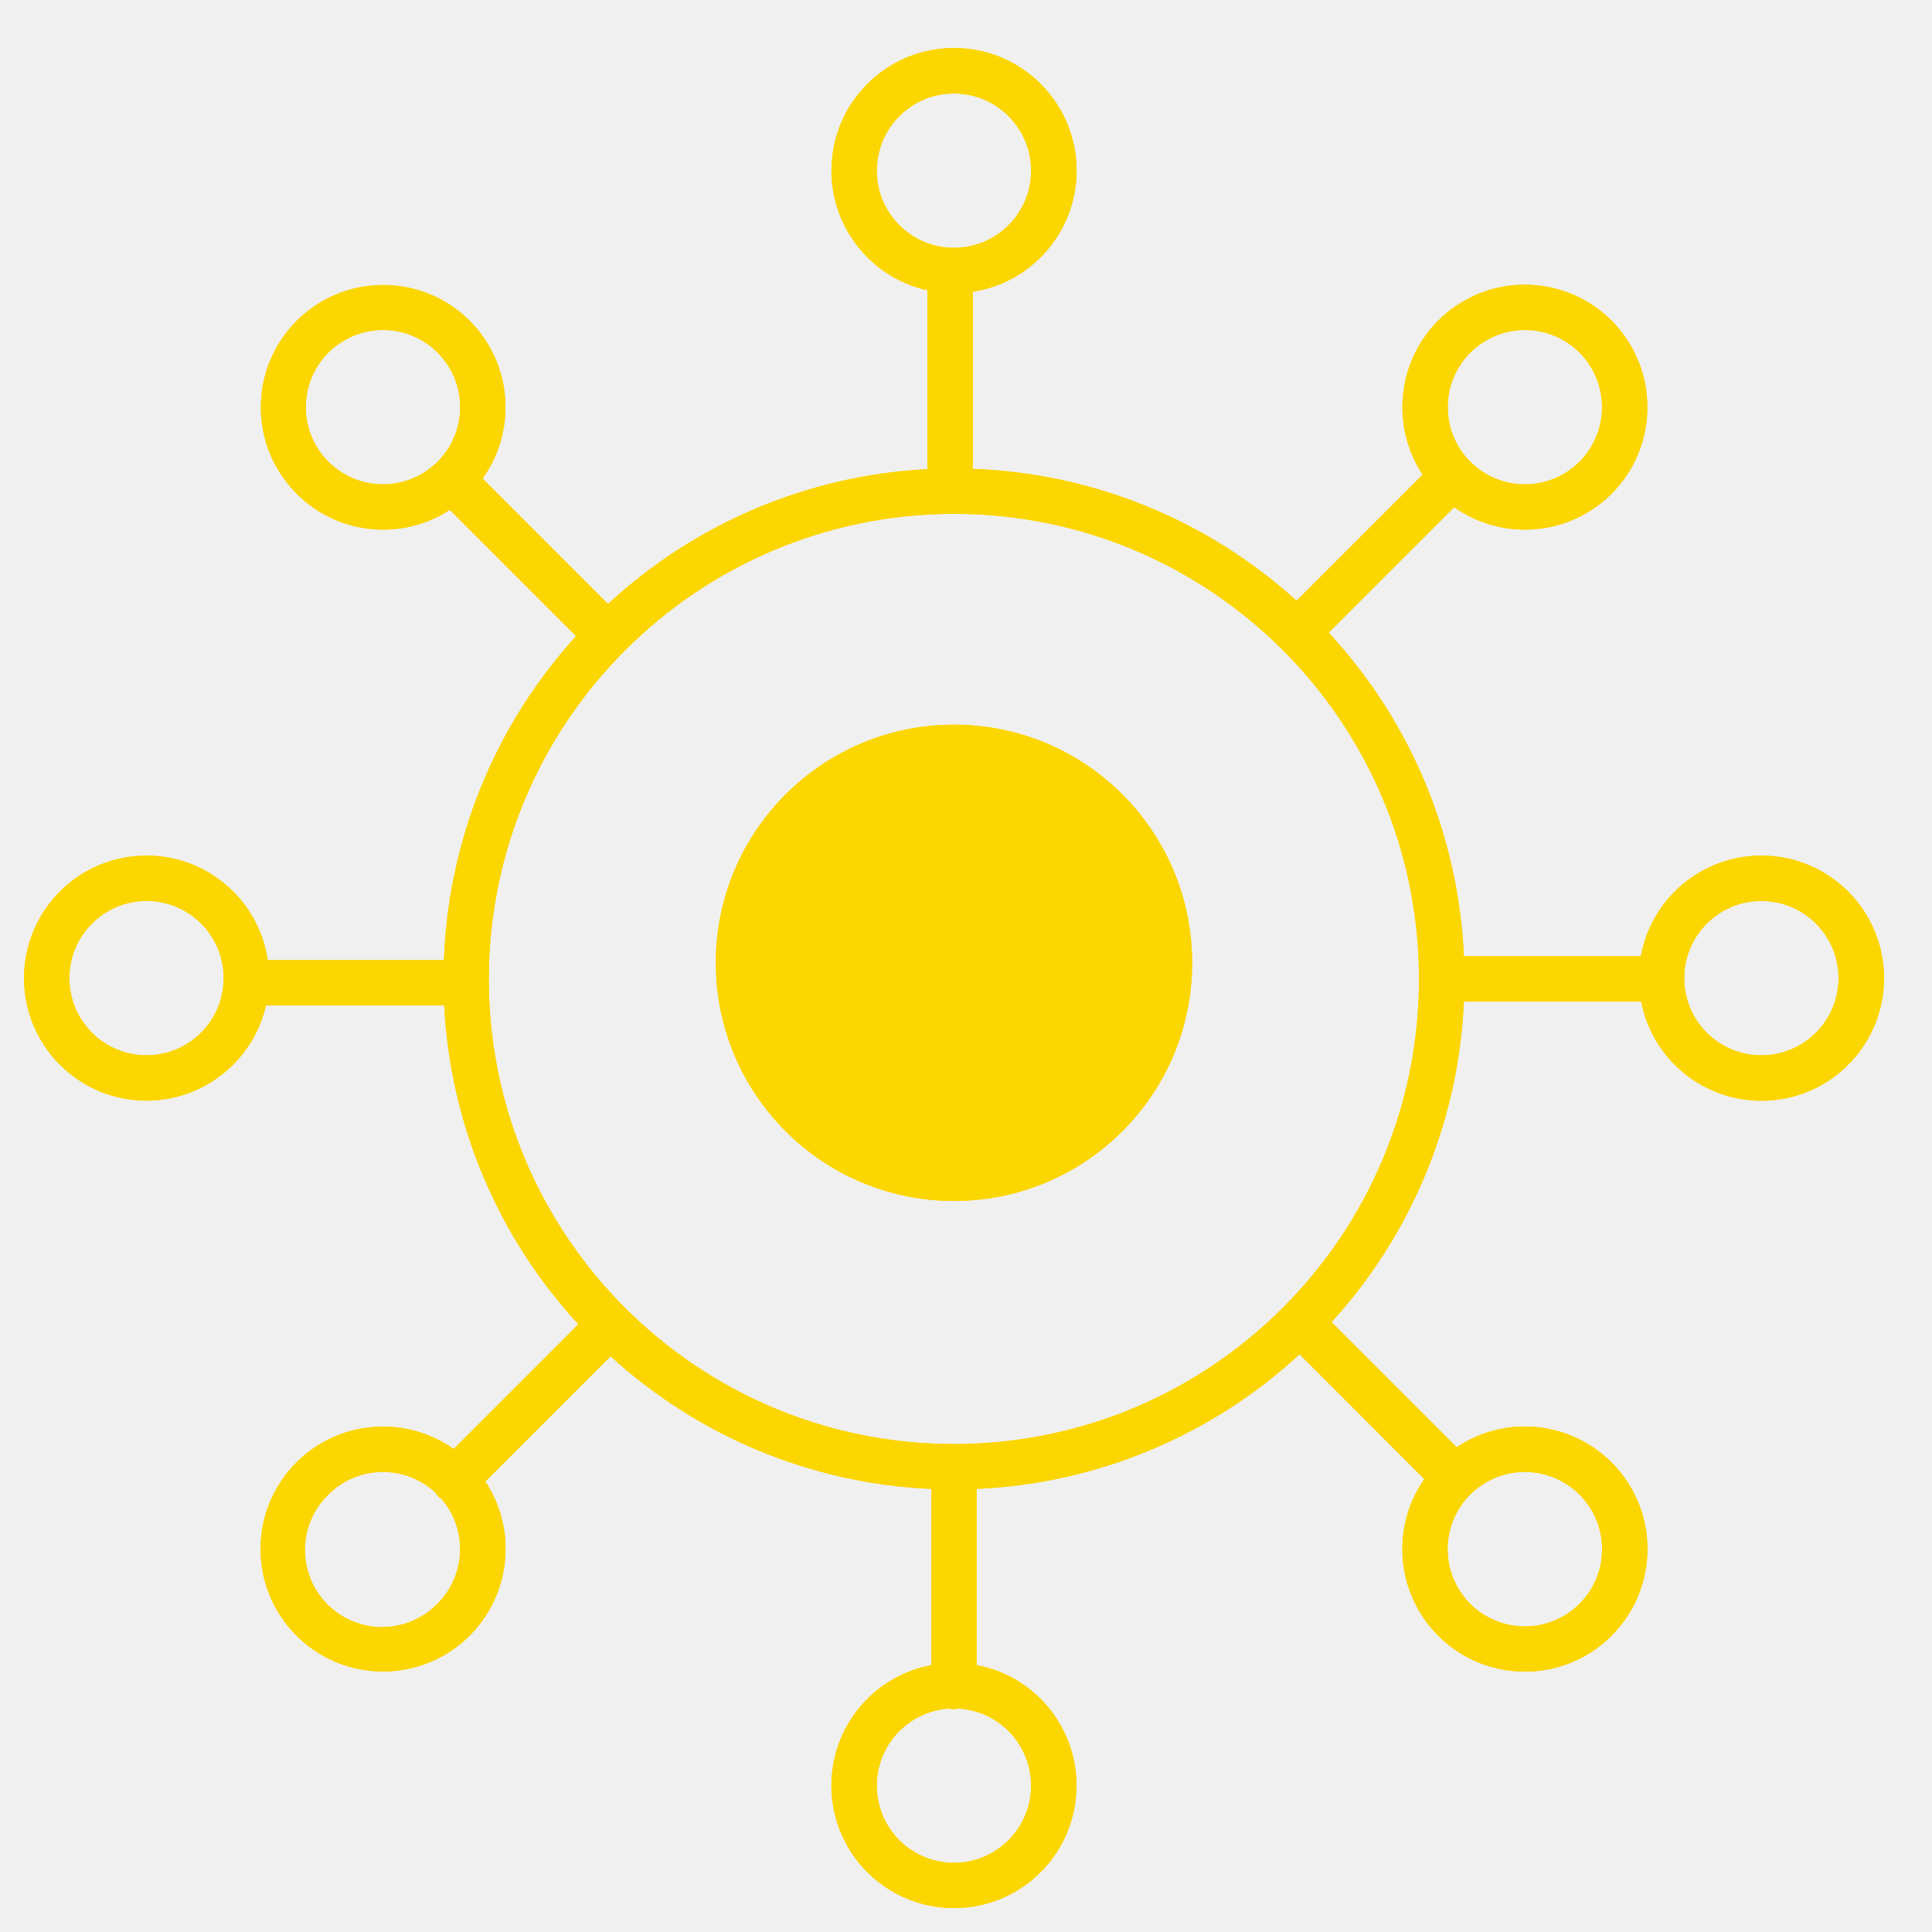
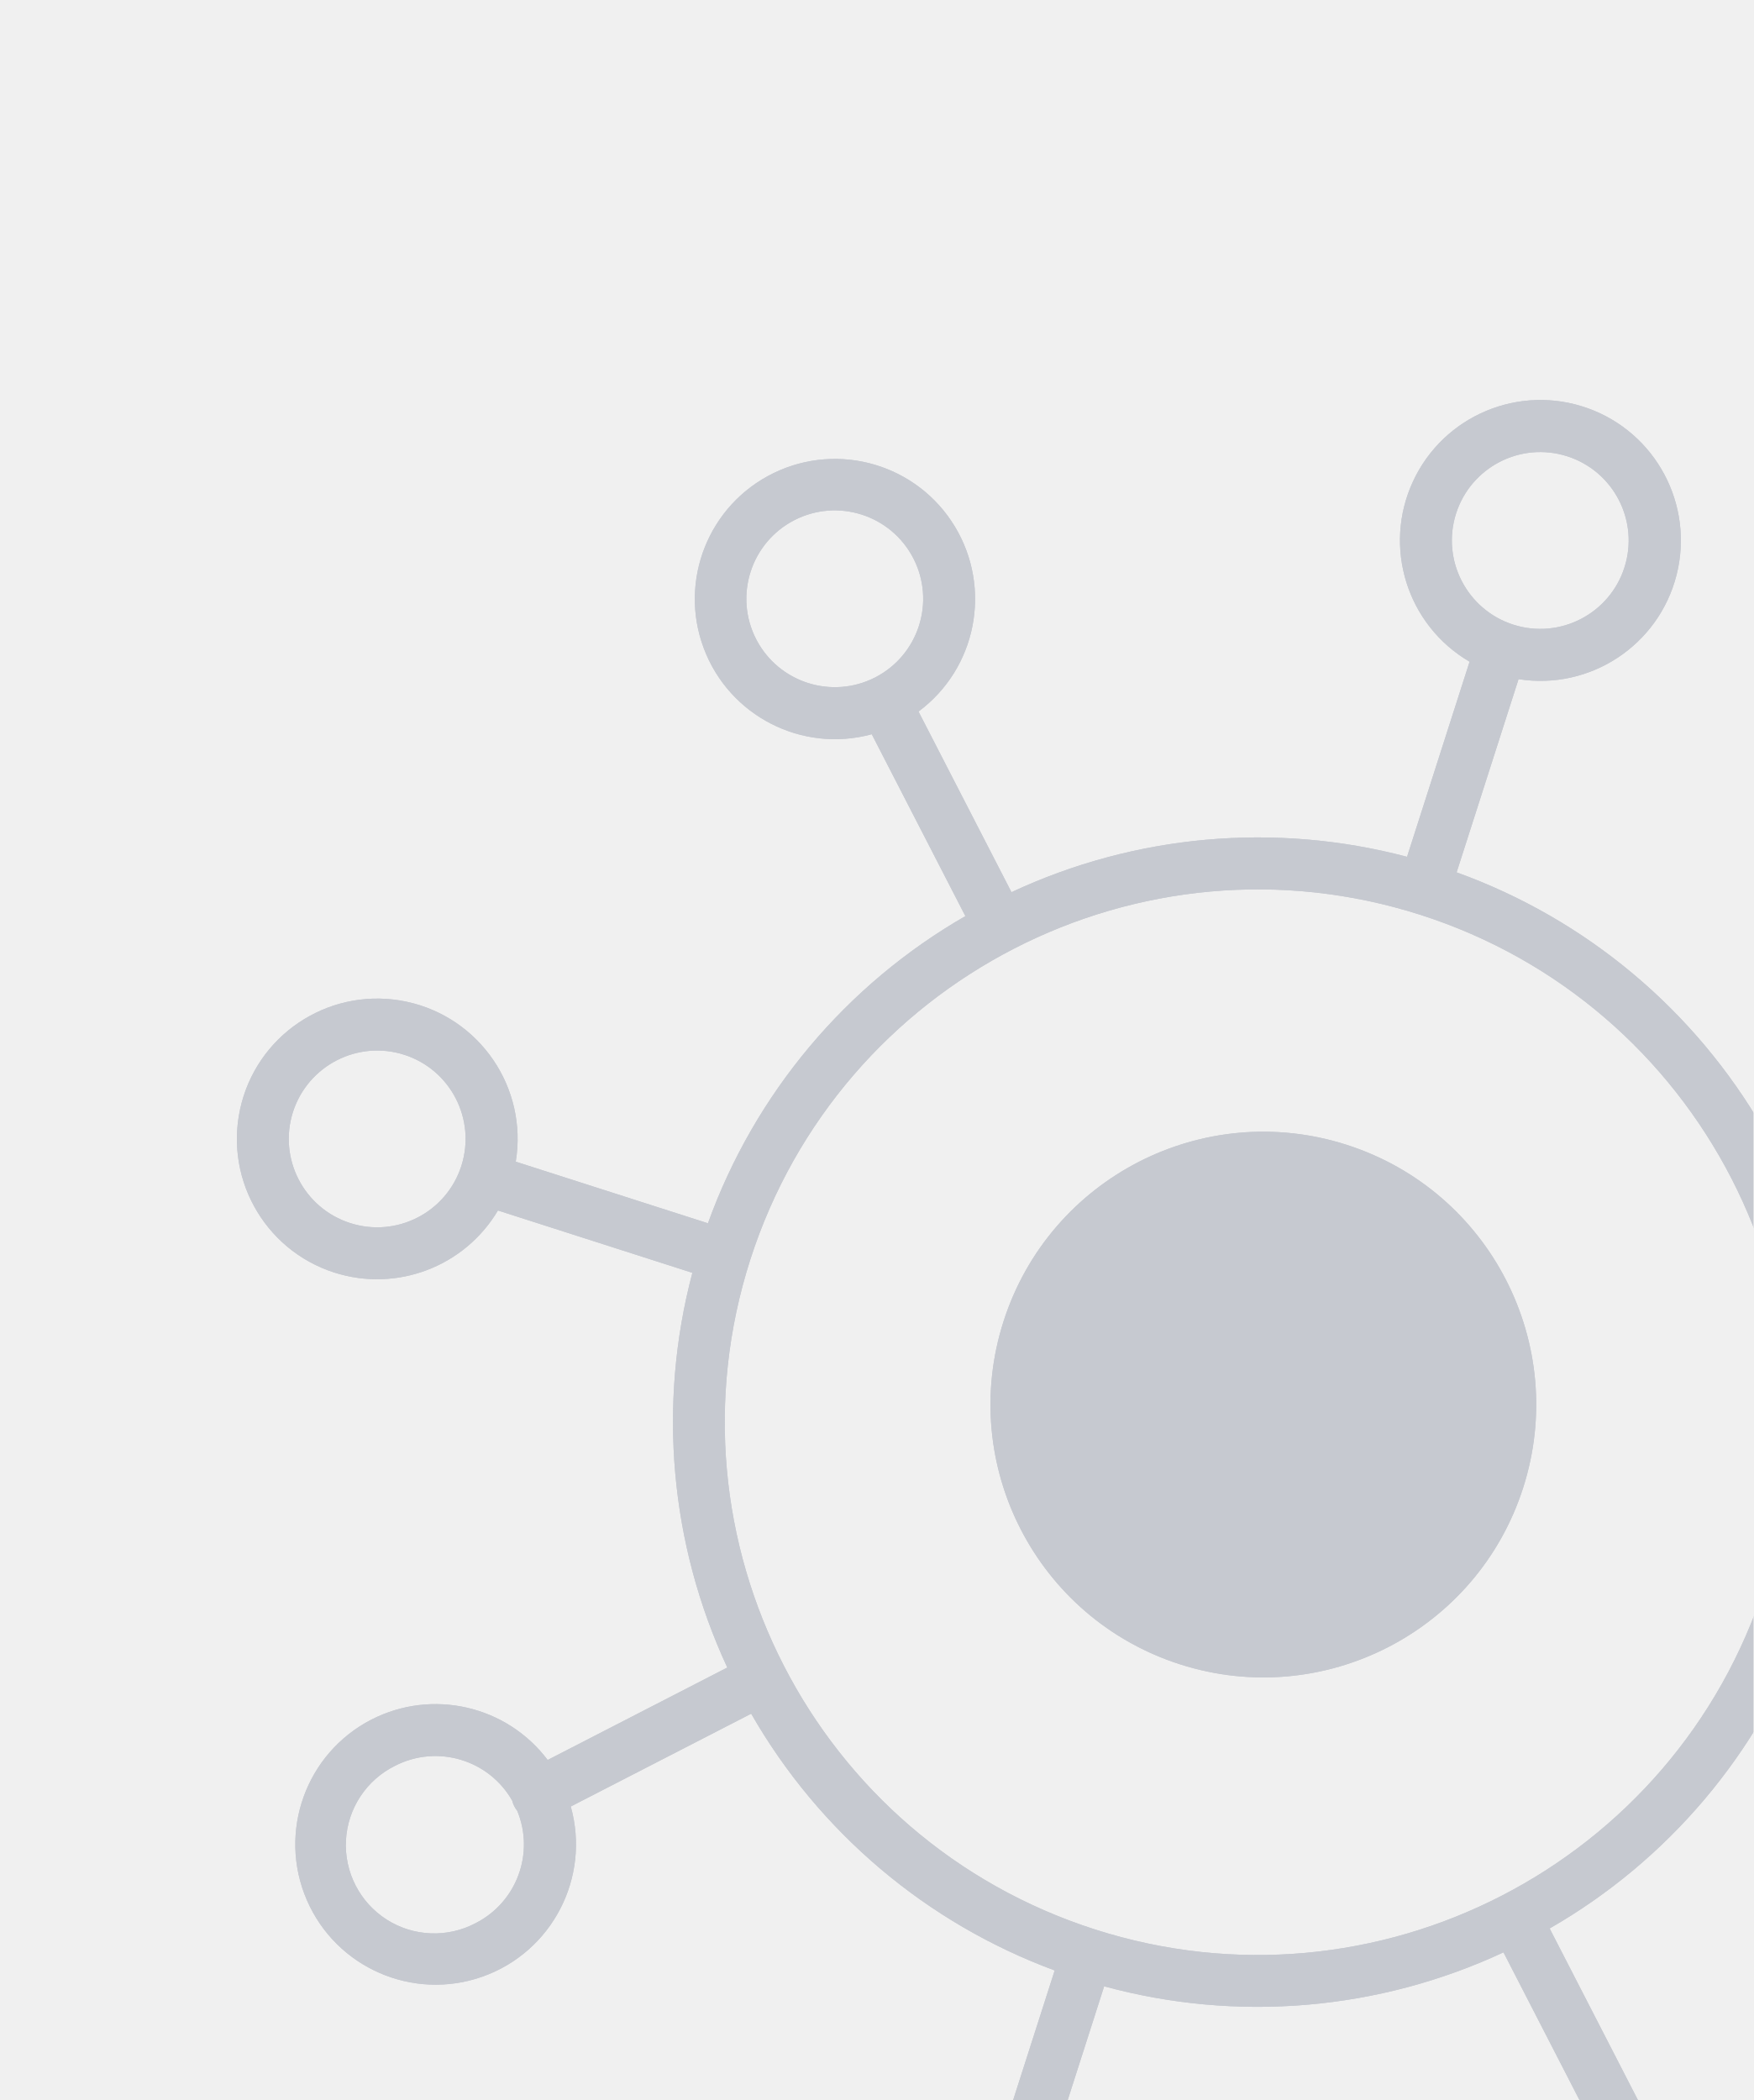
- <svg xmlns="http://www.w3.org/2000/svg" width="23" height="23" viewBox="0 0 23 23" fill="none">
-   <path fill-rule="evenodd" clip-rule="evenodd" d="M1.745 13.103C2.424 13.102 3.014 12.632 3.166 11.97H5.288C5.361 13.383 5.926 14.726 6.886 15.765L5.401 17.25C4.821 16.841 4.031 16.908 3.529 17.41C2.986 17.952 2.957 18.822 3.462 19.4C3.967 19.978 4.833 20.065 5.444 19.601C6.054 19.136 6.2 18.278 5.778 17.637L7.269 16.146C8.317 17.104 9.668 17.663 11.087 17.725V19.823C10.347 19.962 9.834 20.642 9.904 21.392C9.974 22.142 10.604 22.715 11.357 22.715C12.11 22.715 12.739 22.142 12.809 21.392C12.879 20.642 12.367 19.962 11.627 19.823V17.725C13.057 17.662 14.419 17.094 15.471 16.122L16.956 17.608C16.526 18.226 16.637 19.07 17.212 19.556C17.788 20.042 18.639 20.01 19.176 19.482C19.713 18.954 19.761 18.104 19.285 17.52C18.809 16.936 17.968 16.81 17.342 17.229L15.852 15.739C16.808 14.691 17.365 13.341 17.427 11.924H19.538C19.682 12.664 20.365 13.172 21.115 13.097C21.864 13.022 22.434 12.388 22.429 11.635C22.424 10.882 21.846 10.256 21.096 10.191C20.345 10.126 19.668 10.643 19.534 11.384H17.427C17.364 9.95 16.794 8.585 15.818 7.532L17.312 6.038C17.892 6.447 18.683 6.38 19.185 5.879C19.727 5.336 19.756 4.466 19.252 3.888C18.747 3.31 17.88 3.223 17.27 3.687C16.66 4.152 16.514 5.01 16.936 5.651L15.435 7.152C14.376 6.19 13.011 5.633 11.581 5.582V3.473C12.326 3.358 12.86 2.694 12.814 1.942C12.768 1.19 12.158 0.597 11.405 0.572C10.652 0.548 10.004 1.101 9.91 1.848C9.815 2.596 10.306 3.292 11.041 3.456V5.585C9.625 5.658 8.279 6.226 7.238 7.19L5.745 5.697C6.183 5.086 6.084 4.242 5.517 3.749C4.949 3.256 4.1 3.277 3.556 3.796C3.012 4.315 2.953 5.163 3.42 5.752C3.886 6.342 4.724 6.48 5.355 6.07L6.858 7.573C5.894 8.632 5.336 9.999 5.285 11.43H3.188C3.073 10.66 2.375 10.116 1.601 10.193C0.827 10.269 0.25 10.939 0.288 11.716C0.326 12.493 0.967 13.103 1.745 13.103L1.745 13.103ZM5.209 19.09C4.978 19.329 4.636 19.424 4.316 19.34C3.995 19.256 3.744 19.006 3.66 18.684C3.576 18.363 3.671 18.022 3.91 17.791C4.258 17.444 4.818 17.433 5.18 17.765C5.2 17.799 5.228 17.828 5.261 17.85C5.569 18.214 5.546 18.753 5.209 19.091L5.209 19.09ZM11.377 22.176C11.877 22.165 12.275 21.756 12.275 21.256H12.275C12.274 20.772 11.899 20.372 11.415 20.34C11.377 20.349 11.336 20.349 11.297 20.34C10.799 20.373 10.417 20.798 10.439 21.297C10.46 21.797 10.877 22.187 11.377 22.176ZM18.802 17.791C19.113 18.101 19.162 18.588 18.918 18.953C18.674 19.318 18.207 19.46 17.802 19.292C17.396 19.125 17.166 18.694 17.251 18.263C17.336 17.833 17.714 17.523 18.153 17.523C18.396 17.523 18.63 17.619 18.802 17.791ZM21.887 11.644C21.887 11.137 21.476 10.726 20.969 10.726V10.725C20.462 10.726 20.051 11.137 20.05 11.644C20.05 12.152 20.461 12.563 20.968 12.563C21.476 12.563 21.887 12.152 21.887 11.644ZM17.504 4.198C17.814 3.888 18.299 3.84 18.664 4.083C19.028 4.327 19.17 4.794 19.002 5.199C18.834 5.604 18.404 5.834 17.974 5.748C17.544 5.663 17.235 5.285 17.235 4.847C17.235 4.604 17.331 4.37 17.504 4.198ZM11.356 1.113C10.849 1.113 10.438 1.525 10.438 2.032C10.438 2.539 10.849 2.95 11.356 2.95C11.864 2.95 12.275 2.539 12.275 2.032C12.275 1.525 11.864 1.113 11.356 1.113ZM3.91 5.497C3.551 5.138 3.551 4.556 3.91 4.197C4.269 3.839 4.85 3.839 5.209 4.197C5.568 4.556 5.568 5.138 5.209 5.497C4.85 5.855 4.269 5.855 3.91 5.497ZM16.893 11.654C16.893 8.596 14.414 6.117 11.356 6.117C8.3 6.121 5.823 8.597 5.819 11.654C5.819 14.712 8.298 17.191 11.356 17.191C14.414 17.191 16.893 14.712 16.893 11.654ZM1.744 10.725C2.252 10.725 2.663 11.137 2.663 11.644C2.663 12.151 2.252 12.563 1.744 12.563C1.237 12.563 0.826 12.151 0.826 11.644C0.826 11.137 1.237 10.726 1.744 10.725ZM14.192 11.462C14.192 13.028 12.923 14.297 11.357 14.297C9.791 14.297 8.522 13.028 8.522 11.462C8.522 9.896 9.791 8.627 11.357 8.627C12.923 8.627 14.192 9.896 14.192 11.462Z" fill="#FCD600" />
-   <path fill-rule="evenodd" clip-rule="evenodd" d="M1.745 13.103C2.424 13.102 3.014 12.632 3.166 11.97H5.288C5.361 13.383 5.926 14.726 6.886 15.765L5.401 17.25C4.821 16.841 4.031 16.908 3.529 17.41C2.986 17.952 2.957 18.822 3.462 19.4C3.967 19.978 4.833 20.065 5.444 19.601C6.054 19.136 6.2 18.278 5.778 17.637L7.269 16.146C8.317 17.104 9.668 17.663 11.087 17.725V19.823C10.347 19.962 9.834 20.642 9.904 21.392C9.974 22.142 10.604 22.715 11.357 22.715C12.11 22.715 12.739 22.142 12.809 21.392C12.879 20.642 12.367 19.962 11.627 19.823V17.725C13.057 17.662 14.419 17.094 15.471 16.122L16.956 17.608C16.526 18.226 16.637 19.07 17.212 19.556C17.788 20.042 18.639 20.01 19.176 19.482C19.713 18.954 19.761 18.104 19.285 17.52C18.809 16.936 17.968 16.81 17.342 17.229L15.852 15.739C16.808 14.691 17.365 13.341 17.427 11.924H19.538C19.682 12.664 20.365 13.172 21.115 13.097C21.864 13.022 22.434 12.388 22.429 11.635C22.424 10.882 21.846 10.256 21.096 10.191C20.345 10.126 19.668 10.643 19.534 11.384H17.427C17.364 9.95 16.794 8.585 15.818 7.532L17.312 6.038C17.892 6.447 18.683 6.38 19.185 5.879C19.727 5.336 19.756 4.466 19.252 3.888C18.747 3.31 17.88 3.223 17.27 3.687C16.66 4.152 16.514 5.01 16.936 5.651L15.435 7.152C14.376 6.19 13.011 5.633 11.581 5.582V3.473C12.326 3.358 12.86 2.694 12.814 1.942C12.768 1.19 12.158 0.597 11.405 0.572C10.652 0.548 10.004 1.101 9.91 1.848C9.815 2.596 10.306 3.292 11.041 3.456V5.585C9.625 5.658 8.279 6.226 7.238 7.19L5.745 5.697C6.183 5.086 6.084 4.242 5.517 3.749C4.949 3.256 4.1 3.277 3.556 3.796C3.012 4.315 2.953 5.163 3.42 5.752C3.886 6.342 4.724 6.48 5.355 6.07L6.858 7.573C5.894 8.632 5.336 9.999 5.285 11.43H3.188C3.073 10.66 2.375 10.116 1.601 10.193C0.827 10.269 0.25 10.939 0.288 11.716C0.326 12.493 0.967 13.103 1.745 13.103L1.745 13.103ZM5.209 19.09C4.978 19.329 4.636 19.424 4.316 19.34C3.995 19.256 3.744 19.006 3.66 18.684C3.576 18.363 3.671 18.022 3.91 17.791C4.258 17.444 4.818 17.433 5.18 17.765C5.2 17.799 5.228 17.828 5.261 17.85C5.569 18.214 5.546 18.753 5.209 19.091L5.209 19.09ZM11.377 22.176C11.877 22.165 12.275 21.756 12.275 21.256H12.275C12.274 20.772 11.899 20.372 11.415 20.34C11.377 20.349 11.336 20.349 11.297 20.34C10.799 20.373 10.417 20.798 10.439 21.297C10.46 21.797 10.877 22.187 11.377 22.176ZM18.802 17.791C19.113 18.101 19.162 18.588 18.918 18.953C18.674 19.318 18.207 19.46 17.802 19.292C17.396 19.125 17.166 18.694 17.251 18.263C17.336 17.833 17.714 17.523 18.153 17.523C18.396 17.523 18.63 17.619 18.802 17.791ZM21.887 11.644C21.887 11.137 21.476 10.726 20.969 10.726V10.725C20.462 10.726 20.051 11.137 20.05 11.644C20.05 12.152 20.461 12.563 20.968 12.563C21.476 12.563 21.887 12.152 21.887 11.644ZM17.504 4.198C17.814 3.888 18.299 3.84 18.664 4.083C19.028 4.327 19.17 4.794 19.002 5.199C18.834 5.604 18.404 5.834 17.974 5.748C17.544 5.663 17.235 5.285 17.235 4.847C17.235 4.604 17.331 4.37 17.504 4.198ZM11.356 1.113C10.849 1.113 10.438 1.525 10.438 2.032C10.438 2.539 10.849 2.95 11.356 2.95C11.864 2.95 12.275 2.539 12.275 2.032C12.275 1.525 11.864 1.113 11.356 1.113ZM3.91 5.497C3.551 5.138 3.551 4.556 3.91 4.197C4.269 3.839 4.85 3.839 5.209 4.197C5.568 4.556 5.568 5.138 5.209 5.497C4.85 5.855 4.269 5.855 3.91 5.497ZM16.893 11.654C16.893 8.596 14.414 6.117 11.356 6.117C8.3 6.121 5.823 8.597 5.819 11.654C5.819 14.712 8.298 17.191 11.356 17.191C14.414 17.191 16.893 14.712 16.893 11.654ZM1.744 10.725C2.252 10.725 2.663 11.137 2.663 11.644C2.663 12.151 2.252 12.563 1.744 12.563C1.237 12.563 0.826 12.151 0.826 11.644C0.826 11.137 1.237 10.726 1.744 10.725ZM14.192 11.462C14.192 13.028 12.923 14.297 11.357 14.297C9.791 14.297 8.522 13.028 8.522 11.462C8.522 9.896 9.791 8.627 11.357 8.627C12.923 8.627 14.192 9.896 14.192 11.462Z" fill="#FCD600" />
+ <svg xmlns="http://www.w3.org/2000/svg" width="86" height="103" viewBox="0 0 86 103" fill="none">
+   <mask id="mask0" mask-type="alpha" maskUnits="userSpaceOnUse" x="0" y="0" width="86" height="103">
+     <rect width="86" height="103" fill="white" />
+   </mask>
+   <g mask="url(#mask0)">
+     <path fill-rule="evenodd" clip-rule="evenodd" d="M16.401 62.417C19.457 63.393 22.782 62.13 24.422 59.372L33.957 62.429C32.249 68.885 32.855 75.734 35.671 81.789L26.861 86.322C24.843 83.649 21.195 82.814 18.215 84.342C14.996 86 13.612 89.869 15.049 93.192C16.486 96.515 20.252 98.157 23.665 96.949C27.077 95.739 28.97 92.092 27.994 88.605L36.842 84.053C40.174 89.866 45.443 94.324 51.727 96.646L48.705 106.076C45.179 105.636 41.897 107.954 41.132 111.425C40.366 114.895 42.369 118.378 45.752 119.462C49.137 120.547 52.791 118.877 54.185 115.609C55.58 112.34 54.257 108.546 51.132 106.854L54.154 97.424C60.674 99.202 67.613 98.613 73.739 95.759L78.275 104.575C75.451 106.732 74.734 110.685 76.62 113.698C78.505 116.711 82.374 117.793 85.55 116.195C88.725 114.598 90.162 110.846 88.866 107.536C87.57 104.226 83.968 102.447 80.552 103.429L76.003 94.587C81.808 91.255 86.259 85.99 88.579 79.711L98.061 82.751C97.645 86.282 99.985 89.549 103.462 90.292C106.938 91.035 110.409 89.009 111.473 85.616C112.535 82.224 110.841 78.579 107.561 77.206C104.282 75.832 100.496 77.181 98.824 80.319L89.357 77.284C91.139 70.749 90.543 63.792 87.672 57.656L96.539 53.094C98.556 55.768 102.206 56.603 105.186 55.075C108.405 53.416 109.788 49.548 108.352 46.224C106.915 42.901 103.149 41.259 99.735 42.468C96.323 43.677 94.43 47.323 95.406 50.811L86.497 55.395C83.126 49.545 77.792 45.078 71.441 42.786L74.478 33.311C77.991 33.864 81.348 31.653 82.226 28.207C83.103 24.762 81.213 21.214 77.864 20.019C74.514 18.825 70.807 20.377 69.306 23.601C67.806 26.825 69.006 30.661 72.076 32.455L69.009 42.024C62.539 40.312 55.672 40.926 49.608 43.759L45.049 34.899C47.897 32.784 48.667 28.849 46.826 25.816C44.985 22.783 41.138 21.65 37.948 23.201C34.757 24.751 33.27 28.476 34.517 31.797C35.764 35.118 39.333 36.945 42.756 36.013L47.347 44.933C41.489 48.304 37.014 53.642 34.721 59.998L25.296 56.977C25.89 53.355 23.538 49.905 19.95 49.133C16.361 48.362 12.799 50.541 11.852 54.087C10.905 57.633 12.906 61.298 16.402 62.418L16.401 62.417ZM23.344 94.317C21.963 95.055 20.291 94.993 18.97 94.153C17.649 93.313 16.883 91.825 16.968 90.261C17.052 88.698 17.973 87.301 19.377 86.608C21.442 85.549 23.975 86.304 25.123 88.321C25.166 88.503 25.25 88.672 25.369 88.817C26.226 90.897 25.346 93.288 23.344 94.317L23.344 94.317ZM46.617 117.066C48.88 117.736 51.261 116.475 51.979 114.228L51.98 114.228C52.673 112.052 51.561 109.711 49.435 108.875C49.247 108.859 49.066 108.801 48.904 108.704C46.616 108.131 44.289 109.491 43.667 111.766C43.045 114.042 44.356 116.396 46.617 117.066ZM86.307 108.061C87.257 109.901 86.774 112.156 85.153 113.446C83.533 114.736 81.228 114.702 79.647 113.364C78.066 112.026 77.651 109.758 78.655 107.946C79.659 106.135 81.802 105.286 83.775 105.918C84.869 106.269 85.78 107.039 86.307 108.061ZM109.023 84.877C109.755 82.598 108.499 80.156 106.219 79.426L106.219 79.425C103.939 78.697 101.501 79.952 100.767 82.229C100.036 84.51 101.292 86.951 103.572 87.682C105.852 88.413 108.293 87.157 109.023 84.877ZM100.05 45.097C101.889 44.151 104.14 44.635 105.427 46.255C106.714 47.873 106.677 50.177 105.341 51.755C104.004 53.332 101.739 53.746 99.93 52.743C98.122 51.739 97.273 49.598 97.905 47.629C98.255 46.533 99.026 45.622 100.05 45.097ZM76.865 22.38C74.585 21.649 72.145 22.906 71.414 25.186C70.686 27.466 71.941 29.904 74.219 30.637C76.499 31.368 78.94 30.112 79.671 27.832C80.402 25.552 79.145 23.111 76.865 22.38ZM37.087 31.353C35.991 29.224 36.829 26.61 38.958 25.514C41.087 24.419 43.701 25.257 44.797 27.386C45.892 29.515 45.054 32.129 42.925 33.225C40.796 34.317 38.184 33.48 37.087 31.353ZM86.567 77.727C90.972 63.985 83.401 49.273 69.659 44.869C55.918 40.482 41.219 48.045 36.8 61.776C32.395 75.519 39.965 90.231 53.707 94.635C67.45 99.04 82.162 91.47 86.567 77.727ZM19.822 51.733C22.102 52.463 23.358 54.904 22.627 57.184C21.896 59.464 19.456 60.72 17.176 59.989C14.896 59.258 13.64 56.817 14.37 54.537C15.104 52.26 17.542 51.005 19.822 51.733ZM74.703 72.975C72.447 80.012 64.914 83.888 57.877 81.632C50.84 79.377 46.964 71.844 49.219 64.807C51.475 57.77 59.008 53.893 66.045 56.149C73.082 58.404 76.958 65.938 74.703 72.975Z" fill="#C6C9D0" />
+     <path fill-rule="evenodd" clip-rule="evenodd" d="M16.401 62.417C19.457 63.393 22.782 62.13 24.422 59.372L33.957 62.429C32.249 68.885 32.855 75.734 35.671 81.789L26.861 86.322C24.843 83.649 21.195 82.814 18.215 84.342C14.996 86 13.612 89.869 15.049 93.192C16.486 96.515 20.252 98.157 23.665 96.949C27.077 95.739 28.97 92.092 27.994 88.605L36.842 84.053C40.174 89.866 45.443 94.324 51.727 96.646L48.705 106.076C45.179 105.636 41.897 107.954 41.132 111.425C40.366 114.895 42.369 118.378 45.752 119.462C49.137 120.547 52.791 118.877 54.185 115.609C55.58 112.34 54.257 108.546 51.132 106.854L54.154 97.424C60.674 99.202 67.613 98.613 73.739 95.759L78.275 104.575C75.451 106.732 74.734 110.685 76.62 113.698C78.505 116.711 82.374 117.793 85.55 116.195C88.725 114.598 90.162 110.846 88.866 107.536C87.57 104.226 83.968 102.447 80.552 103.429L76.003 94.587C81.808 91.255 86.259 85.99 88.579 79.711L98.061 82.751C97.645 86.282 99.985 89.549 103.462 90.292C106.938 91.035 110.409 89.009 111.473 85.616C112.535 82.224 110.841 78.579 107.561 77.206C104.282 75.832 100.496 77.181 98.824 80.319L89.357 77.284C91.139 70.749 90.543 63.792 87.672 57.656L96.539 53.094C98.556 55.768 102.206 56.603 105.186 55.075C108.405 53.416 109.788 49.548 108.352 46.224C106.915 42.901 103.149 41.259 99.735 42.468C96.323 43.677 94.43 47.323 95.406 50.811L86.497 55.395C83.126 49.545 77.792 45.078 71.441 42.786L74.478 33.311C77.991 33.864 81.348 31.653 82.226 28.207C83.103 24.762 81.213 21.214 77.864 20.019C74.514 18.825 70.807 20.377 69.306 23.601C67.806 26.825 69.006 30.661 72.076 32.455L69.009 42.024C62.539 40.312 55.672 40.926 49.608 43.759L45.049 34.899C47.897 32.784 48.667 28.849 46.826 25.816C44.985 22.783 41.138 21.65 37.948 23.201C34.757 24.751 33.27 28.476 34.517 31.797C35.764 35.118 39.333 36.945 42.756 36.013L47.347 44.933C41.489 48.304 37.014 53.642 34.721 59.998L25.296 56.977C25.89 53.355 23.538 49.905 19.95 49.133C16.361 48.362 12.799 50.541 11.852 54.087C10.905 57.633 12.906 61.298 16.402 62.418L16.401 62.417ZM23.344 94.317C21.963 95.055 20.291 94.993 18.97 94.153C17.649 93.313 16.883 91.825 16.968 90.261C17.052 88.698 17.973 87.301 19.377 86.608C21.442 85.549 23.975 86.304 25.123 88.321C25.166 88.503 25.25 88.672 25.369 88.817C26.226 90.897 25.346 93.288 23.344 94.317L23.344 94.317ZM46.617 117.066C48.88 117.736 51.261 116.475 51.979 114.228L51.98 114.228C52.673 112.052 51.561 109.711 49.435 108.875C49.247 108.859 49.066 108.801 48.904 108.704C46.616 108.131 44.289 109.491 43.667 111.766C43.045 114.042 44.356 116.396 46.617 117.066ZM86.307 108.061C87.257 109.901 86.774 112.156 85.153 113.446C83.533 114.736 81.228 114.702 79.647 113.364C78.066 112.026 77.651 109.758 78.655 107.946C79.659 106.135 81.802 105.286 83.775 105.918C84.869 106.269 85.78 107.039 86.307 108.061ZM109.023 84.877C109.755 82.598 108.499 80.156 106.219 79.426L106.219 79.425C103.939 78.697 101.501 79.952 100.767 82.229C100.036 84.51 101.292 86.951 103.572 87.682C105.852 88.413 108.293 87.157 109.023 84.877ZM100.05 45.097C101.889 44.151 104.14 44.635 105.427 46.255C106.714 47.873 106.677 50.177 105.341 51.755C104.004 53.332 101.739 53.746 99.93 52.743C98.122 51.739 97.273 49.598 97.905 47.629C98.255 46.533 99.026 45.622 100.05 45.097ZM76.865 22.38C74.585 21.649 72.145 22.906 71.414 25.186C70.686 27.466 71.941 29.904 74.219 30.637C76.499 31.368 78.94 30.112 79.671 27.832C80.402 25.552 79.145 23.111 76.865 22.38ZM37.087 31.353C35.991 29.224 36.829 26.61 38.958 25.514C41.087 24.419 43.701 25.257 44.797 27.386C45.892 29.515 45.054 32.129 42.925 33.225C40.796 34.317 38.184 33.48 37.087 31.353ZM86.567 77.727C90.972 63.985 83.401 49.273 69.659 44.869C55.918 40.482 41.219 48.045 36.8 61.776C32.395 75.519 39.965 90.231 53.707 94.635C67.45 99.04 82.162 91.47 86.567 77.727ZM19.822 51.733C22.102 52.463 23.358 54.904 22.627 57.184C21.896 59.464 19.456 60.72 17.176 59.989C14.896 59.258 13.64 56.817 14.37 54.537C15.104 52.26 17.542 51.005 19.822 51.733ZM74.703 72.975C72.447 80.012 64.914 83.888 57.877 81.632C50.84 79.377 46.964 71.844 49.219 64.807C51.475 57.77 59.008 53.893 66.045 56.149C73.082 58.404 76.958 65.938 74.703 72.975Z" fill="#C6C9D0" />
+   </g>
</svg>
